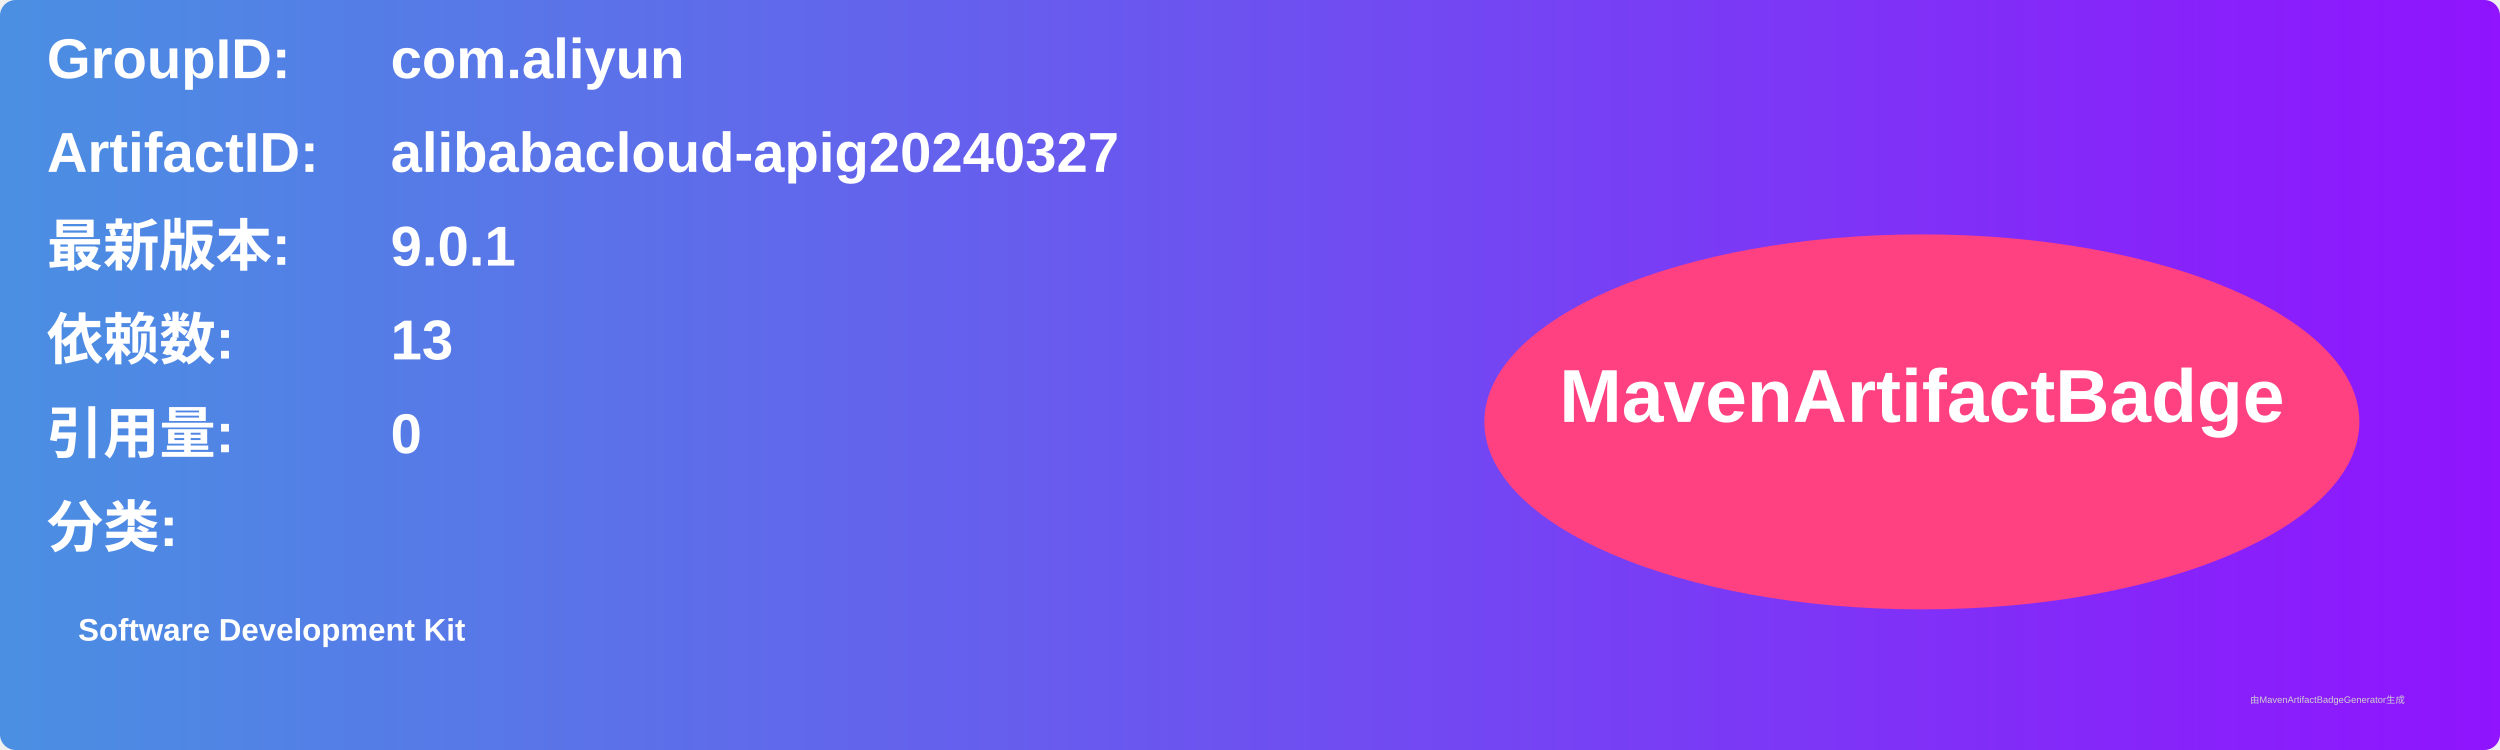
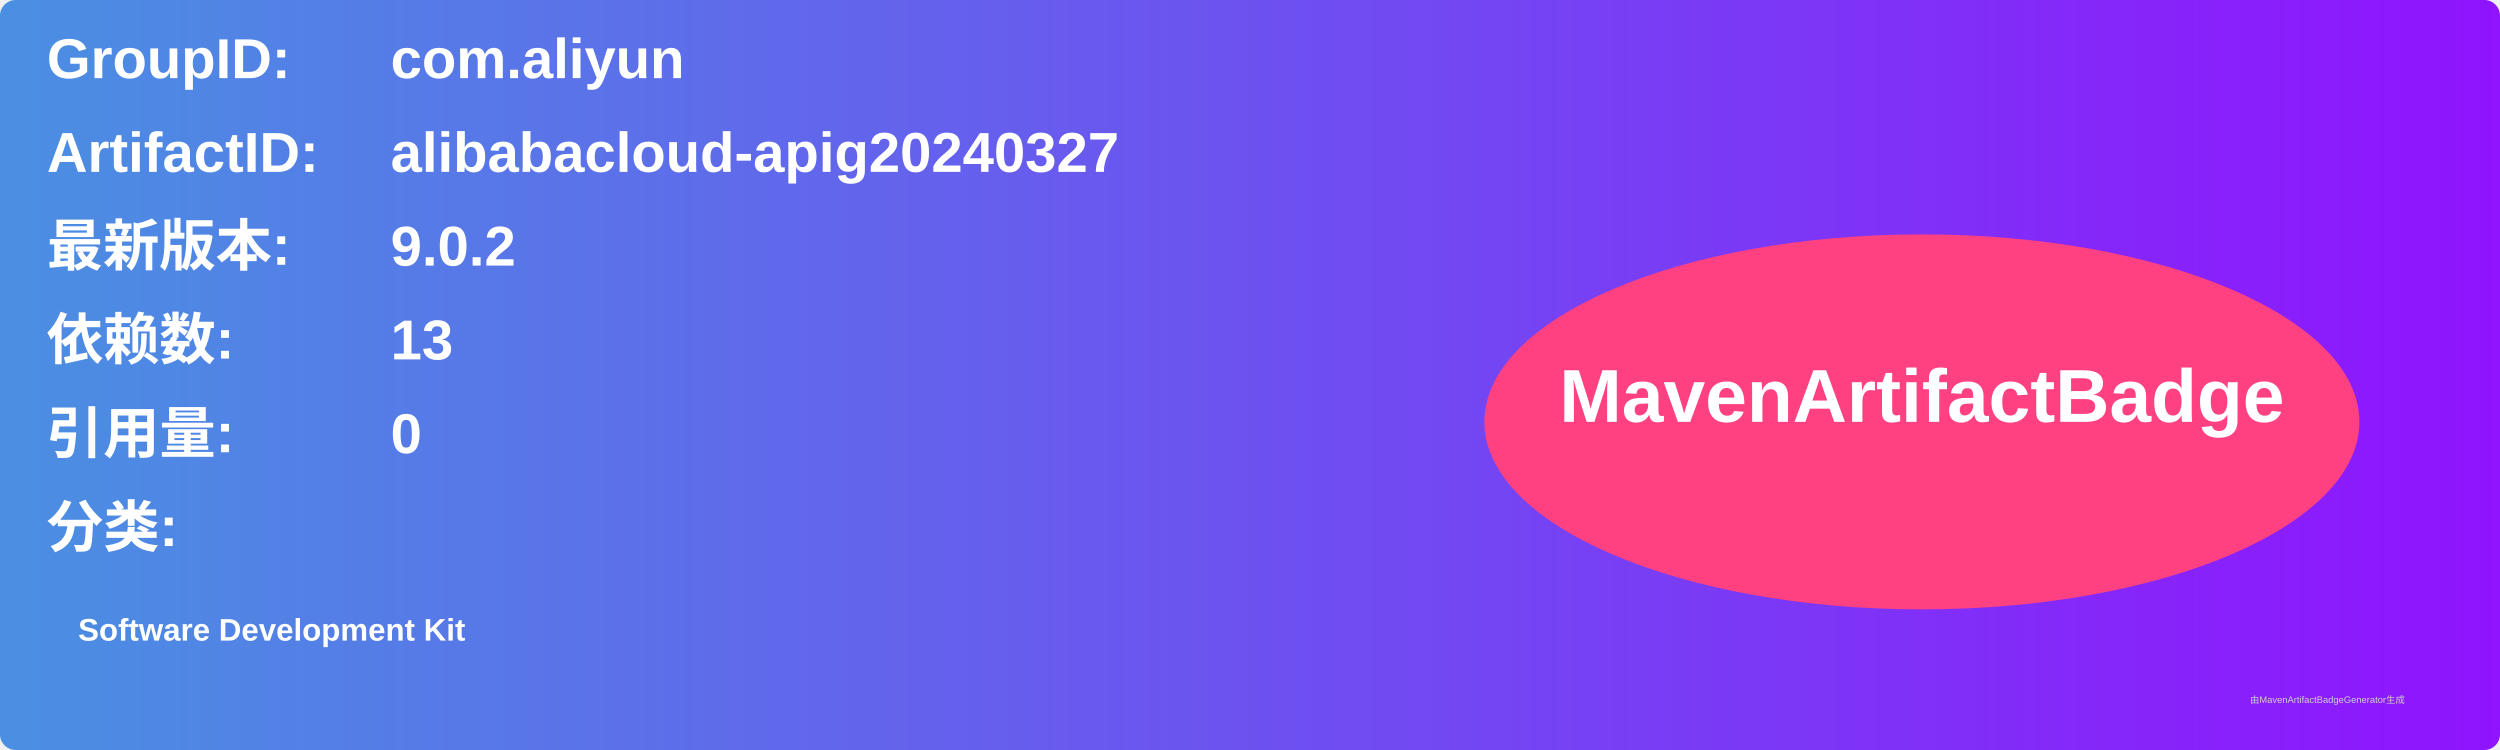
<svg xmlns="http://www.w3.org/2000/svg" width="800" height="240" viewBox="0 0 800 240">
  <linearGradient id="grad" x1="0%" y1="0%" x2="100%" y2="0%">
    <stop offset="0%" stop-color="#4a90e2" />
    <stop offset="100%" stop-color="#9013fe" />
  </linearGradient>
  <rect width="100%" height="100%" rx="5" ry="5" fill="url(#grad)" />
  <g transform="translate(15, 15)">
    <text x="0" y="10" font-family="Arial" font-size="18" fill="white" font-weight="bold" width="260">GroupID:</text>
    <text x="110" y="10" font-family="Arial" font-size="18" fill="white" font-weight="bold" width="460">com.aliyun</text>
    <text x="0" y="40" font-family="Arial" font-size="18" fill="white" font-weight="bold" width="260">ArtifactID:</text>
    <text x="110" y="40" font-family="Arial" font-size="18" fill="white" font-weight="bold" width="460">alibabacloud-apig20240327</text>
    <text x="0" y="70" font-family="Arial" font-size="18" fill="white" font-weight="bold">最新版本:</text>
    <text x="110" y="70" font-family="Arial" font-size="18" fill="white" font-weight="bold">
-       <tspan font-weight="bold">9.0.1</tspan>
+       <tspan font-weight="bold">9.0.2</tspan>
    </text>
    <text x="0" y="100" font-family="Arial" font-size="18" fill="white" font-weight="bold">依赖数: </text>
    <text x="110" y="100" font-family="Arial" font-size="18" fill="white">
      <tspan font-weight="bold">13</tspan>
    </text>
    <text x="0" y="130" font-family="Arial" font-size="18" fill="white" font-weight="bold">引用量: </text>
    <text x="110" y="130" font-family="Arial" font-size="18" fill="white">
      <tspan font-weight="bold">0</tspan>
    </text>
    <text x="0" y="160" font-family="Arial" font-size="18" fill="white" font-weight="bold">分类:</text>
    <text x="10" y="190" font-family="Arial" font-size="10" fill="white">
      <tspan font-weight="bold">Software Development Kit</tspan>
    </text>
    <ellipse cx="600" cy="120" rx="140" ry="60" fill="#ff4081" />
    <text x="600" y="120" text-anchor="middle" font-family="Arial" font-size="24" fill="white" font-weight="bold">MavenArtifactBadge</text>
  </g>
  <text x="720" y="225" font-family="Arial" font-size="3" fill="#d0d0d0">由MavenArtifactBadgeGenerator生成</text>
</svg>
